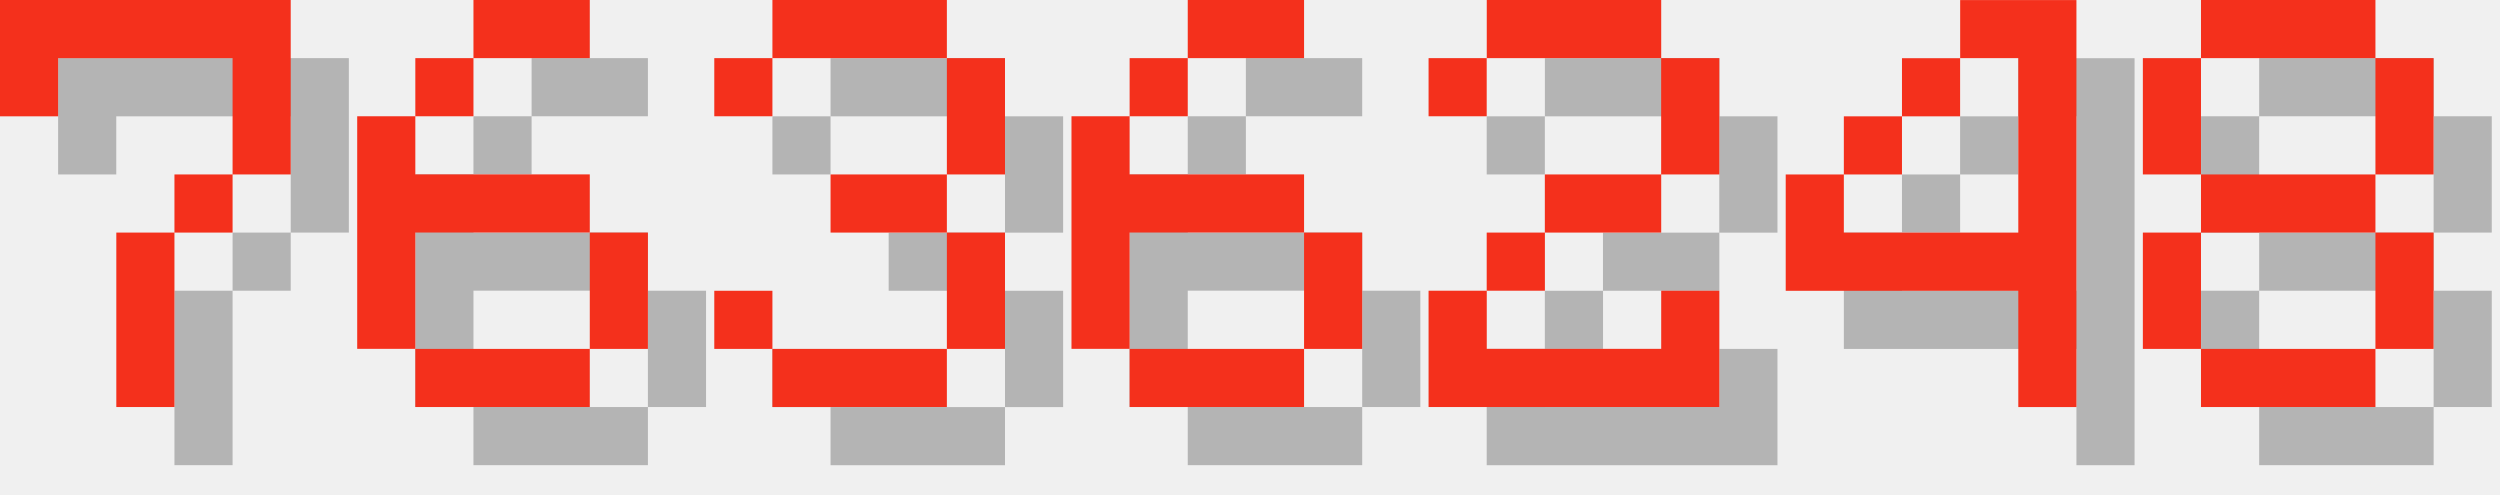
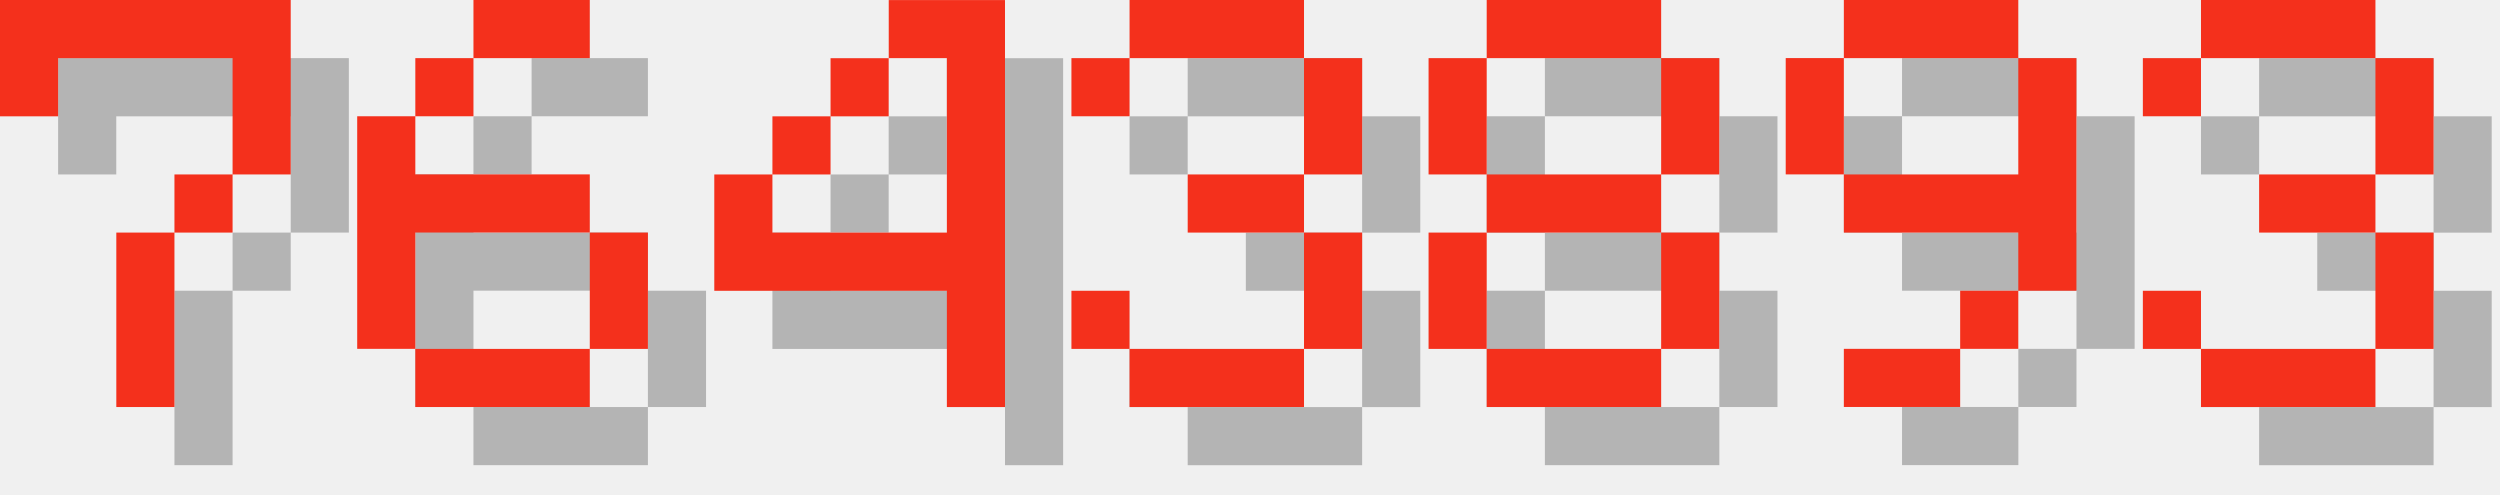
<svg xmlns="http://www.w3.org/2000/svg" version="1.1" width="182.0" height="36">
  <style>
        .text-foreground {
            fill: #F4301C;
        }
        .text-shadow {
            fill: #000000;
            fill-opacity: 0.25;
        }
    </style>
  <g class="digit" id="digit_7" transform="translate(0.0, 0), scale(4)">
    <path id="digit_7_shadow" class="text-shadow" d="m1.058 1.058 2e-6 2.117h1.058v-1.058h3.175v1.058l2e-7 1.058h-1.058v1.058h-1.058l4e-7 3.175 1.058 1e-7v-3.175h1.058v-1.058h1.058l5e-7 -1.058v-2.117z" fill-opacity=".5" style="paint-order:stroke fill markers" />
    <path id="digit_7_fg" class="text-foreground" d="m0 0 2e-6 2.117h1.058v-1.058h3.175v1.058l2e-7 1.058h-1.058v1.058h-1.058l4e-7 3.175 1.058 1e-7v-3.175h1.058v-1.058h1.058l5e-7 -1.058v-2.117z" fill="#fff" style="paint-order:stroke fill markers" />
  </g>
  <g class="digit" id="digit_6" transform="translate(26.0, 0), scale(4)">
    <path id="digit_6_shadow" class="text-shadow" d="m3.175 1.058v1.058h2.117v-1.058h-2.117zm0 1.058h-1.058v1.058h1.058v-1.058zm-1.058 1.058h-1.058v4.233h1.058v-2.117h3.175v-1.058h-3.175v-1.058zm3.175 2.117v2.117h1.058v-2.117h-1.058zm0 2.117h-3.175v1.058h3.175v-1.058z" fill-opacity=".5" style="paint-order:stroke fill markers" />
    <path id="digit_6_fg" class="text-foreground" d="m2.117 0v1.058h2.117v-1.058h-2.117zm0 1.058h-1.058v1.058h1.058v-1.058zm-1.058 1.058h-1.058v4.233h1.058v-2.117h3.175v-1.058h-3.175v-1.058zm3.175 2.117v2.117h1.058v-2.117h-1.058zm0 2.117h-3.175v1.058h3.175v-1.058z" fill="#fff" style="paint-order:stroke fill markers" />
  </g>
-   <g class="digit" id="digit_3" transform="translate(52.0, 0), scale(4)">
+   <g class="digit" id="digit_4" transform="translate(52.0, 0), scale(4)">
+     <path id="digit_4_shadow" class="text-shadow" d="m4.233 1.058v1.058h1.058v3.175h-3.175v-1.058h-1.058v2.117h4.233v2.117h1.058v-7.408h-2.117zm-2.117 3.175h1.058v-1.058h-1.058v1.058zm1.058-1.058h1.058v-1.058h-1.058v1.058z" fill-opacity=".5" style="paint-order:stroke fill markers" />
+     <path id="digit_4_fg" class="text-foreground" d="m3.175 0v1.058h1.058v3.175h-3.175v-1.058h-1.058v2.117h4.233v2.117h1.058v-7.408h-2.117zm-2.117 3.175h1.058v-1.058h-1.058v1.058zm1.058-1.058h1.058v-1.058h-1.058v1.058z" fill="#fff" style="paint-order:stroke fill markers" />
+   </g>
+   <g class="digit" id="digit_3" transform="translate(78.0, 0), scale(4)">
    <path id="digit_3_shadow" class="text-shadow" d="m1.058 2.117v1.058h1.058v-1.058h3.175v2.117h-2.117v1.058h2.117v2.117h-3.175v-1.058h-1.058v1.058h1.058v1.058h3.175v-1.058h1.058v-2.117h-1.058v-1.058h1.058v-2.117h-1.058v-1.058h-3.175v1.058h-1.058z" fill-opacity=".5" style="paint-order:stroke fill markers" />
    <path id="digit_3_fg" class="text-foreground" d="m0 1.058v1.058h1.058v-1.058h3.175v2.117h-2.117v1.058h2.117v2.117h-3.175v-1.058h-1.058v1.058h1.058v1.058h3.175v-1.058h1.058v-2.117h-1.058v-1.058h1.058v-2.117h-1.058v-1.058h-3.175v1.058h-1.058z" fill="#fff" style="paint-order:stroke fill markers" />
  </g>
-   <g class="digit" id="digit_6" transform="translate(78.0, 0), scale(4)">
-     <path id="digit_6_shadow" class="text-shadow" d="m3.175 1.058v1.058h2.117v-1.058h-2.117zm0 1.058h-1.058v1.058h1.058v-1.058zm-1.058 1.058h-1.058v4.233h1.058v-2.117h3.175v-1.058h-3.175v-1.058zm3.175 2.117v2.117h1.058v-2.117h-1.058zm0 2.117h-3.175v1.058h3.175v-1.058z" fill-opacity=".5" style="paint-order:stroke fill markers" />
-     <path id="digit_6_fg" class="text-foreground" d="m2.117 0v1.058h2.117v-1.058h-2.117zm0 1.058h-1.058v1.058h1.058v-1.058zm-1.058 1.058h-1.058v4.233h1.058v-2.117h3.175v-1.058h-3.175v-1.058zm3.175 2.117v2.117h1.058v-2.117h-1.058zm0 2.117h-3.175v1.058h3.175v-1.058z" fill="#fff" style="paint-order:stroke fill markers" />
-   </g>
-   <g class="digit" id="digit_2" transform="translate(104.0, 0), scale(4)">
-     <path id="digit_2_shadow" class="text-shadow" d="m1.058 2.117v1.058h1.058v-1.058h3.175v2.117h-2.117v1.058h-1.058v1.058h-1.058v2.117h5.292v-2.117h-1.058v1.058h-3.175v-1.058h1.058v-1.058h2.117v-1.058h1.058v-2.117h-1.058v-1.058h-3.175v1.058h-1.058z" fill-opacity=".5" style="paint-order:stroke fill markers" />
-     <path id="digit_2_fg" class="text-foreground" d="m0 1.058v1.058h1.058v-1.058h3.175v2.117h-2.117v1.058h-1.058v1.058h-1.058v2.117h5.292v-2.117h-1.058v1.058h-3.175v-1.058h1.058v-1.058h2.117v-1.058h1.058v-2.117h-1.058v-1.058h-3.175v1.058h-1.058z" fill="#fff" style="paint-order:stroke fill markers" />
-   </g>
-   <g class="digit" id="digit_4" transform="translate(130.0, 0), scale(4)">
-     <path id="digit_4_shadow" class="text-shadow" d="m4.233 1.058v1.058h1.058v3.175h-3.175v-1.058h-1.058v2.117h4.233v2.117h1.058v-7.408h-2.117zm-2.117 3.175h1.058v-1.058h-1.058v1.058zm1.058-1.058h1.058v-1.058h-1.058v1.058z" fill-opacity=".5" style="paint-order:stroke fill markers" />
-     <path id="digit_4_fg" class="text-foreground" d="m3.175 0v1.058h1.058v3.175h-3.175v-1.058h-1.058v2.117h4.233v2.117h1.058v-7.408h-2.117zm-2.117 3.175h1.058v-1.058h-1.058v1.058zm1.058-1.058h1.058v-1.058h-1.058v1.058z" fill="#fff" style="paint-order:stroke fill markers" />
-   </g>
-   <g class="digit" id="digit_8" transform="translate(156.0, 0), scale(4)">
+   <g class="digit" id="digit_8" transform="translate(104.0, 0), scale(4)">
    <path id="digit_8_shadow" class="text-shadow" d="m2.117 1.058v1.058h3.175v-1.058h-3.175zm3.175 1.058v2.117h1.058v-2.117h-1.058zm0 2.117h-3.175v1.058h3.175v-1.058zm0 1.058v2.117h1.058v-2.117h-1.058zm0 2.117h-3.175v1.058h3.175v-1.058zm-3.175 0v-2.117h-1.058v2.117h1.058zm0-3.175v-2.117h-1.058v2.117h1.058z" fill-opacity=".5" style="paint-order:stroke fill markers" />
    <path id="digit_8_fg" class="text-foreground" d="m1.058 0v1.058h3.175v-1.058h-3.175zm3.175 1.058v2.117h1.058v-2.117h-1.058zm0 2.117h-3.175v1.058h3.175v-1.058zm0 1.058v2.117h1.058v-2.117h-1.058zm0 2.117h-3.175v1.058h3.175v-1.058zm-3.175 0v-2.117h-1.058v2.117h1.058zm0-3.175v-2.117h-1.058v2.117h1.058z" fill="#fff" style="paint-order:stroke fill markers" />
  </g>
+   <g class="digit" id="digit_9" transform="translate(130.0, 0), scale(4)">
+     <path id="digit_9_shadow" class="text-shadow" d="m2.117 1.058v1.058h3.175v-1.058h-3.175zm3.175 1.058v2.117h-3.175v1.058h3.175v1.058h1.058v-4.233h-1.058zm0 4.233h-1.058v1.058h1.058v-1.058zm-1.058 1.058h-2.117v1.058h2.117v-1.058zm-2.117-3.175v-2.117h-1.058v2.117h1.058z" fill-opacity=".5" style="paint-order:stroke fill markers" />
+     <path id="digit_9_fg" class="text-foreground" d="m1.058 0v1.058h3.175v-1.058h-3.175zm3.175 1.058v2.117h-3.175v1.058h3.175v1.058h1.058v-4.233h-1.058zm0 4.233h-1.058v1.058h1.058v-1.058zm-1.058 1.058h-2.117v1.058h2.117v-1.058zm-2.117-3.175v-2.117h-1.058v2.117h1.058z" fill="#fff" style="paint-order:stroke fill markers" />
+   </g>
+   <g class="digit" id="digit_3" transform="translate(156.0, 0), scale(4)">
+     <path id="digit_3_shadow" class="text-shadow" d="m1.058 2.117v1.058h1.058v-1.058h3.175v2.117h-2.117v1.058h2.117v2.117h-3.175v-1.058h-1.058v1.058h1.058v1.058h3.175v-1.058h1.058v-2.117h-1.058v-1.058h1.058v-2.117h-1.058v-1.058h-3.175v1.058h-1.058z" fill-opacity=".5" style="paint-order:stroke fill markers" />
+     <path id="digit_3_fg" class="text-foreground" d="m0 1.058v1.058h1.058v-1.058h3.175v2.117h-2.117v1.058h2.117v2.117h-3.175v-1.058h-1.058v1.058h1.058v1.058h3.175v-1.058h1.058v-2.117h-1.058v-1.058h1.058v-2.117h-1.058v-1.058h-3.175v1.058h-1.058z" fill="#fff" style="paint-order:stroke fill markers" />
+   </g>
</svg>
